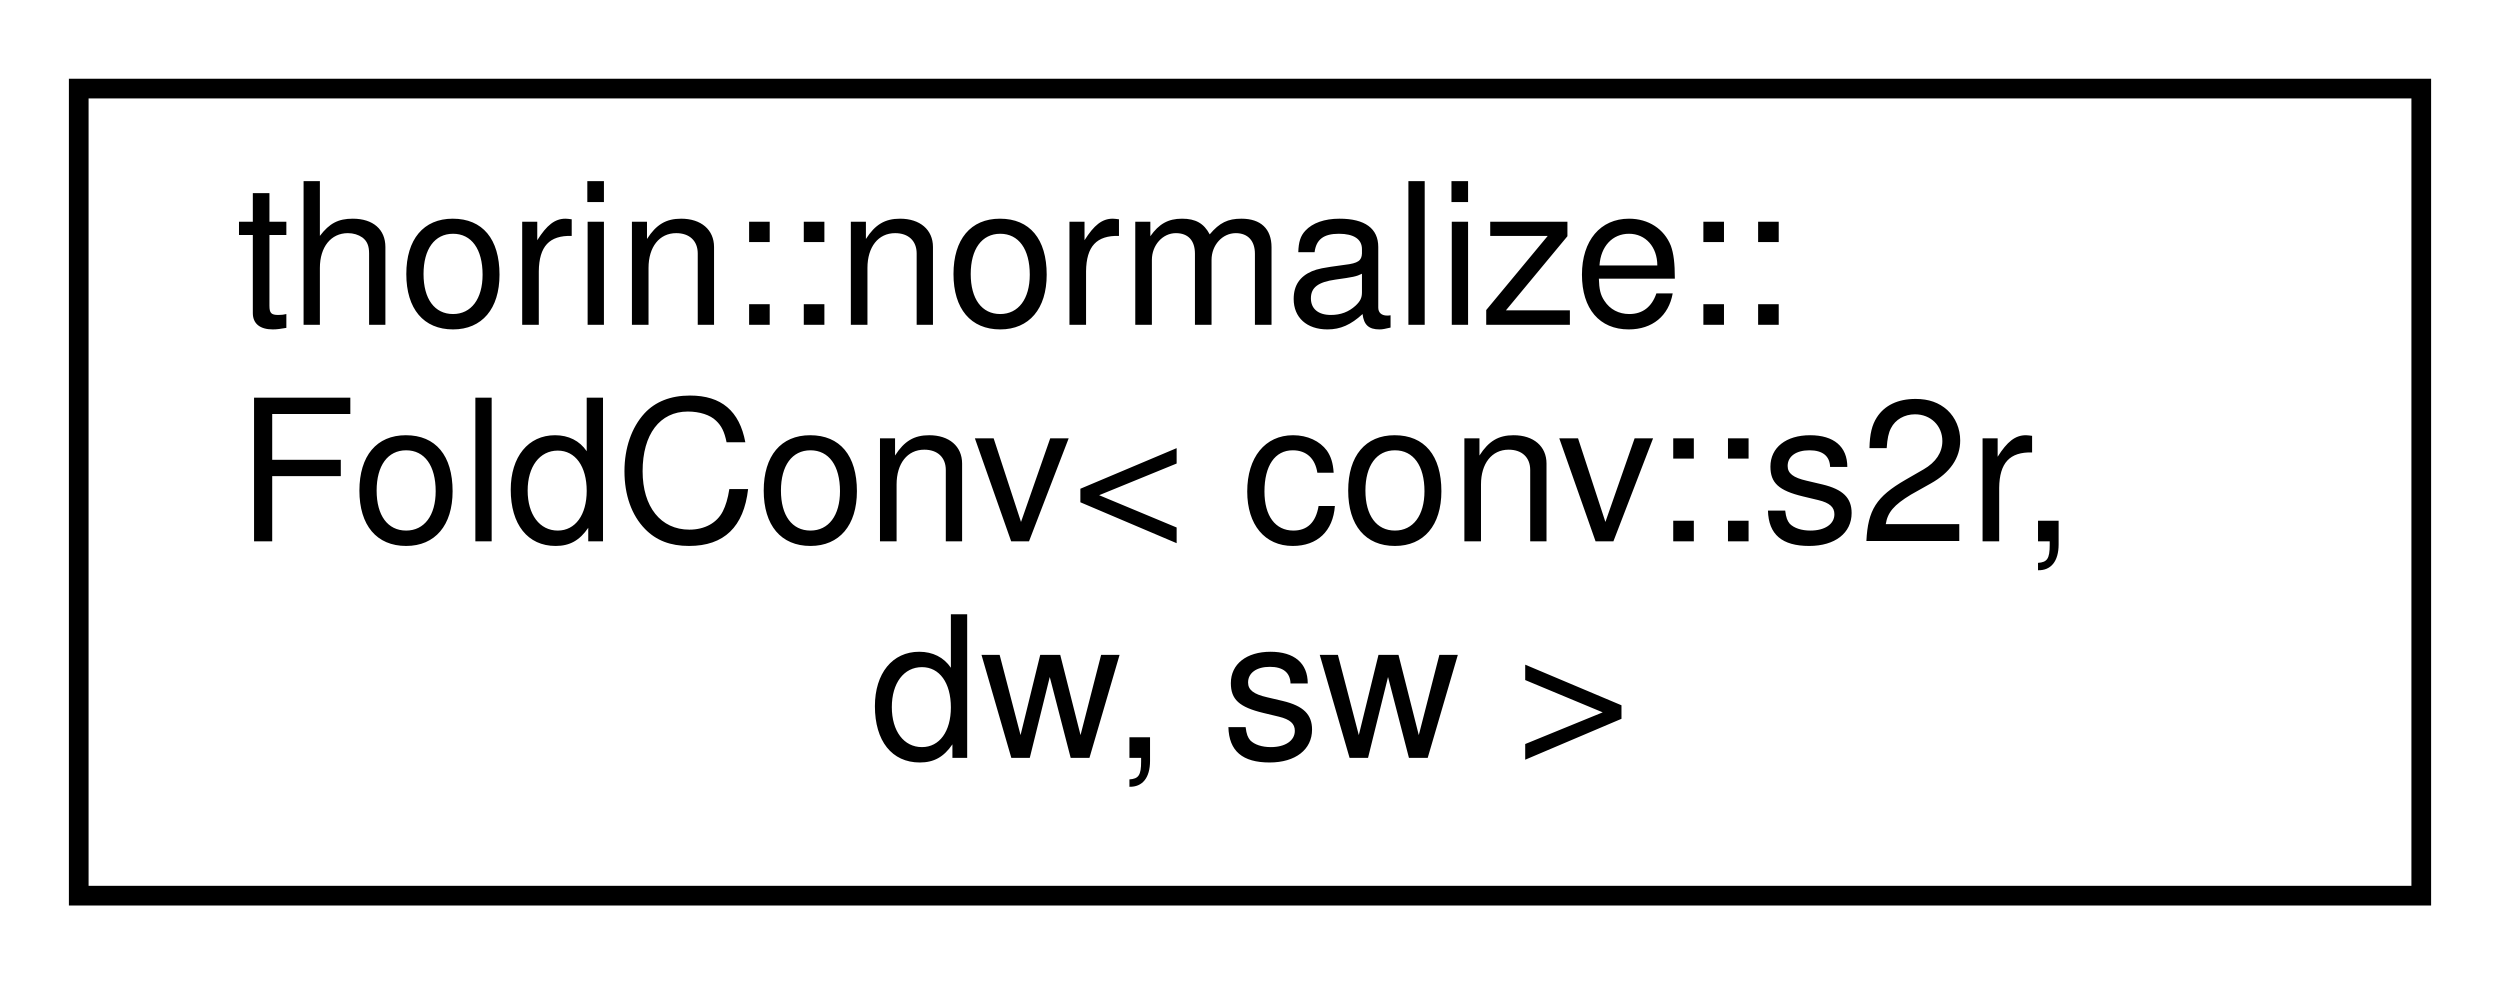
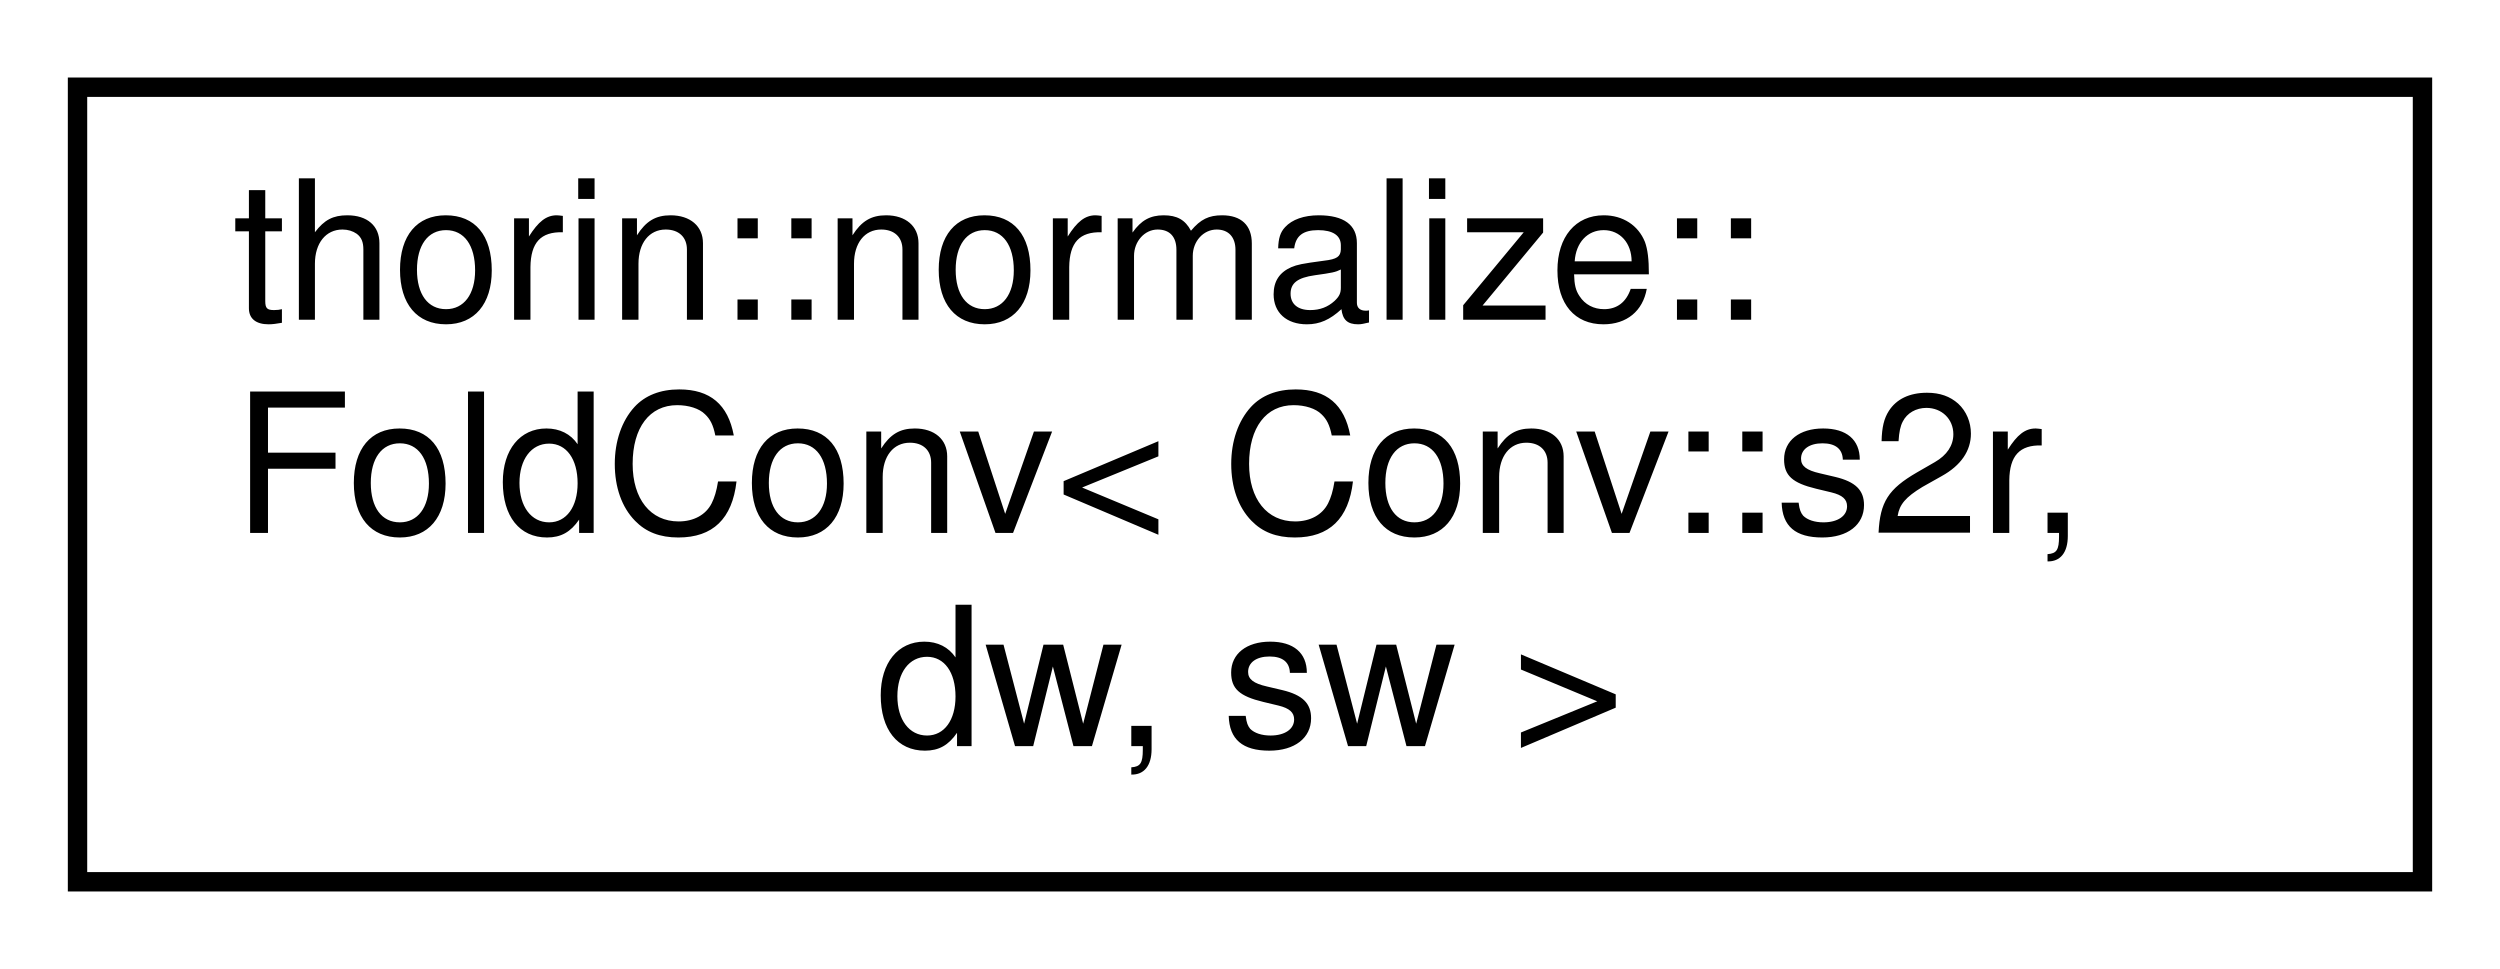
- <svg xmlns="http://www.w3.org/2000/svg" xmlns:xlink="http://www.w3.org/1999/xlink" width="127pt" height="50pt" viewBox="0.00 0.00 127.00 50.00">
+ <svg xmlns="http://www.w3.org/2000/svg" xmlns:xlink="http://www.w3.org/1999/xlink" width="129pt" height="50pt" viewBox="0.00 0.00 129.00 50.00">
  <g id="graph0" class="graph" transform="scale(1 1) rotate(0) translate(4 46)">
    <g id="node1" class="node">
      <g id="a_node1">
-         <a xlink:href="structthorin_1_1normalize_1_1FoldConv_3_01conv_1_1s2r_00_01dw_00_01sw_01_4.html" target="_top" xlink:title=" ">
-           <polygon fill="none" stroke="black" points="0,-0.5 0,-41.5 119,-41.5 119,-0.5 0,-0.5" />
+         <a xlink:href="structthorin_1_1normalize_1_1FoldConv_3_01Conv_1_1s2r_00_01dw_00_01sw_01_4.html" target="_top" xlink:title=" ">
+           <polygon fill="none" stroke="black" points="0,-0.5 0,-41.5 121,-41.5 121,-0.5 0,-0.5" />
          <text text-anchor="start" x="8" y="-29.5" font-family="Helvetica,sans-Serif" font-size="10.00">thorin::normalize::</text>
-           <text text-anchor="start" x="8" y="-18.5" font-family="Helvetica,sans-Serif" font-size="10.00">FoldConv&lt; conv::s2r,</text>
-           <text text-anchor="middle" x="59.5" y="-7.5" font-family="Helvetica,sans-Serif" font-size="10.00"> dw, sw &gt;</text>
+           <text text-anchor="start" x="8" y="-18.5" font-family="Helvetica,sans-Serif" font-size="10.00">FoldConv&lt; Conv::s2r,</text>
+           <text text-anchor="middle" x="60.5" y="-7.5" font-family="Helvetica,sans-Serif" font-size="10.00"> dw, sw &gt;</text>
        </a>
      </g>
    </g>
  </g>
</svg>
